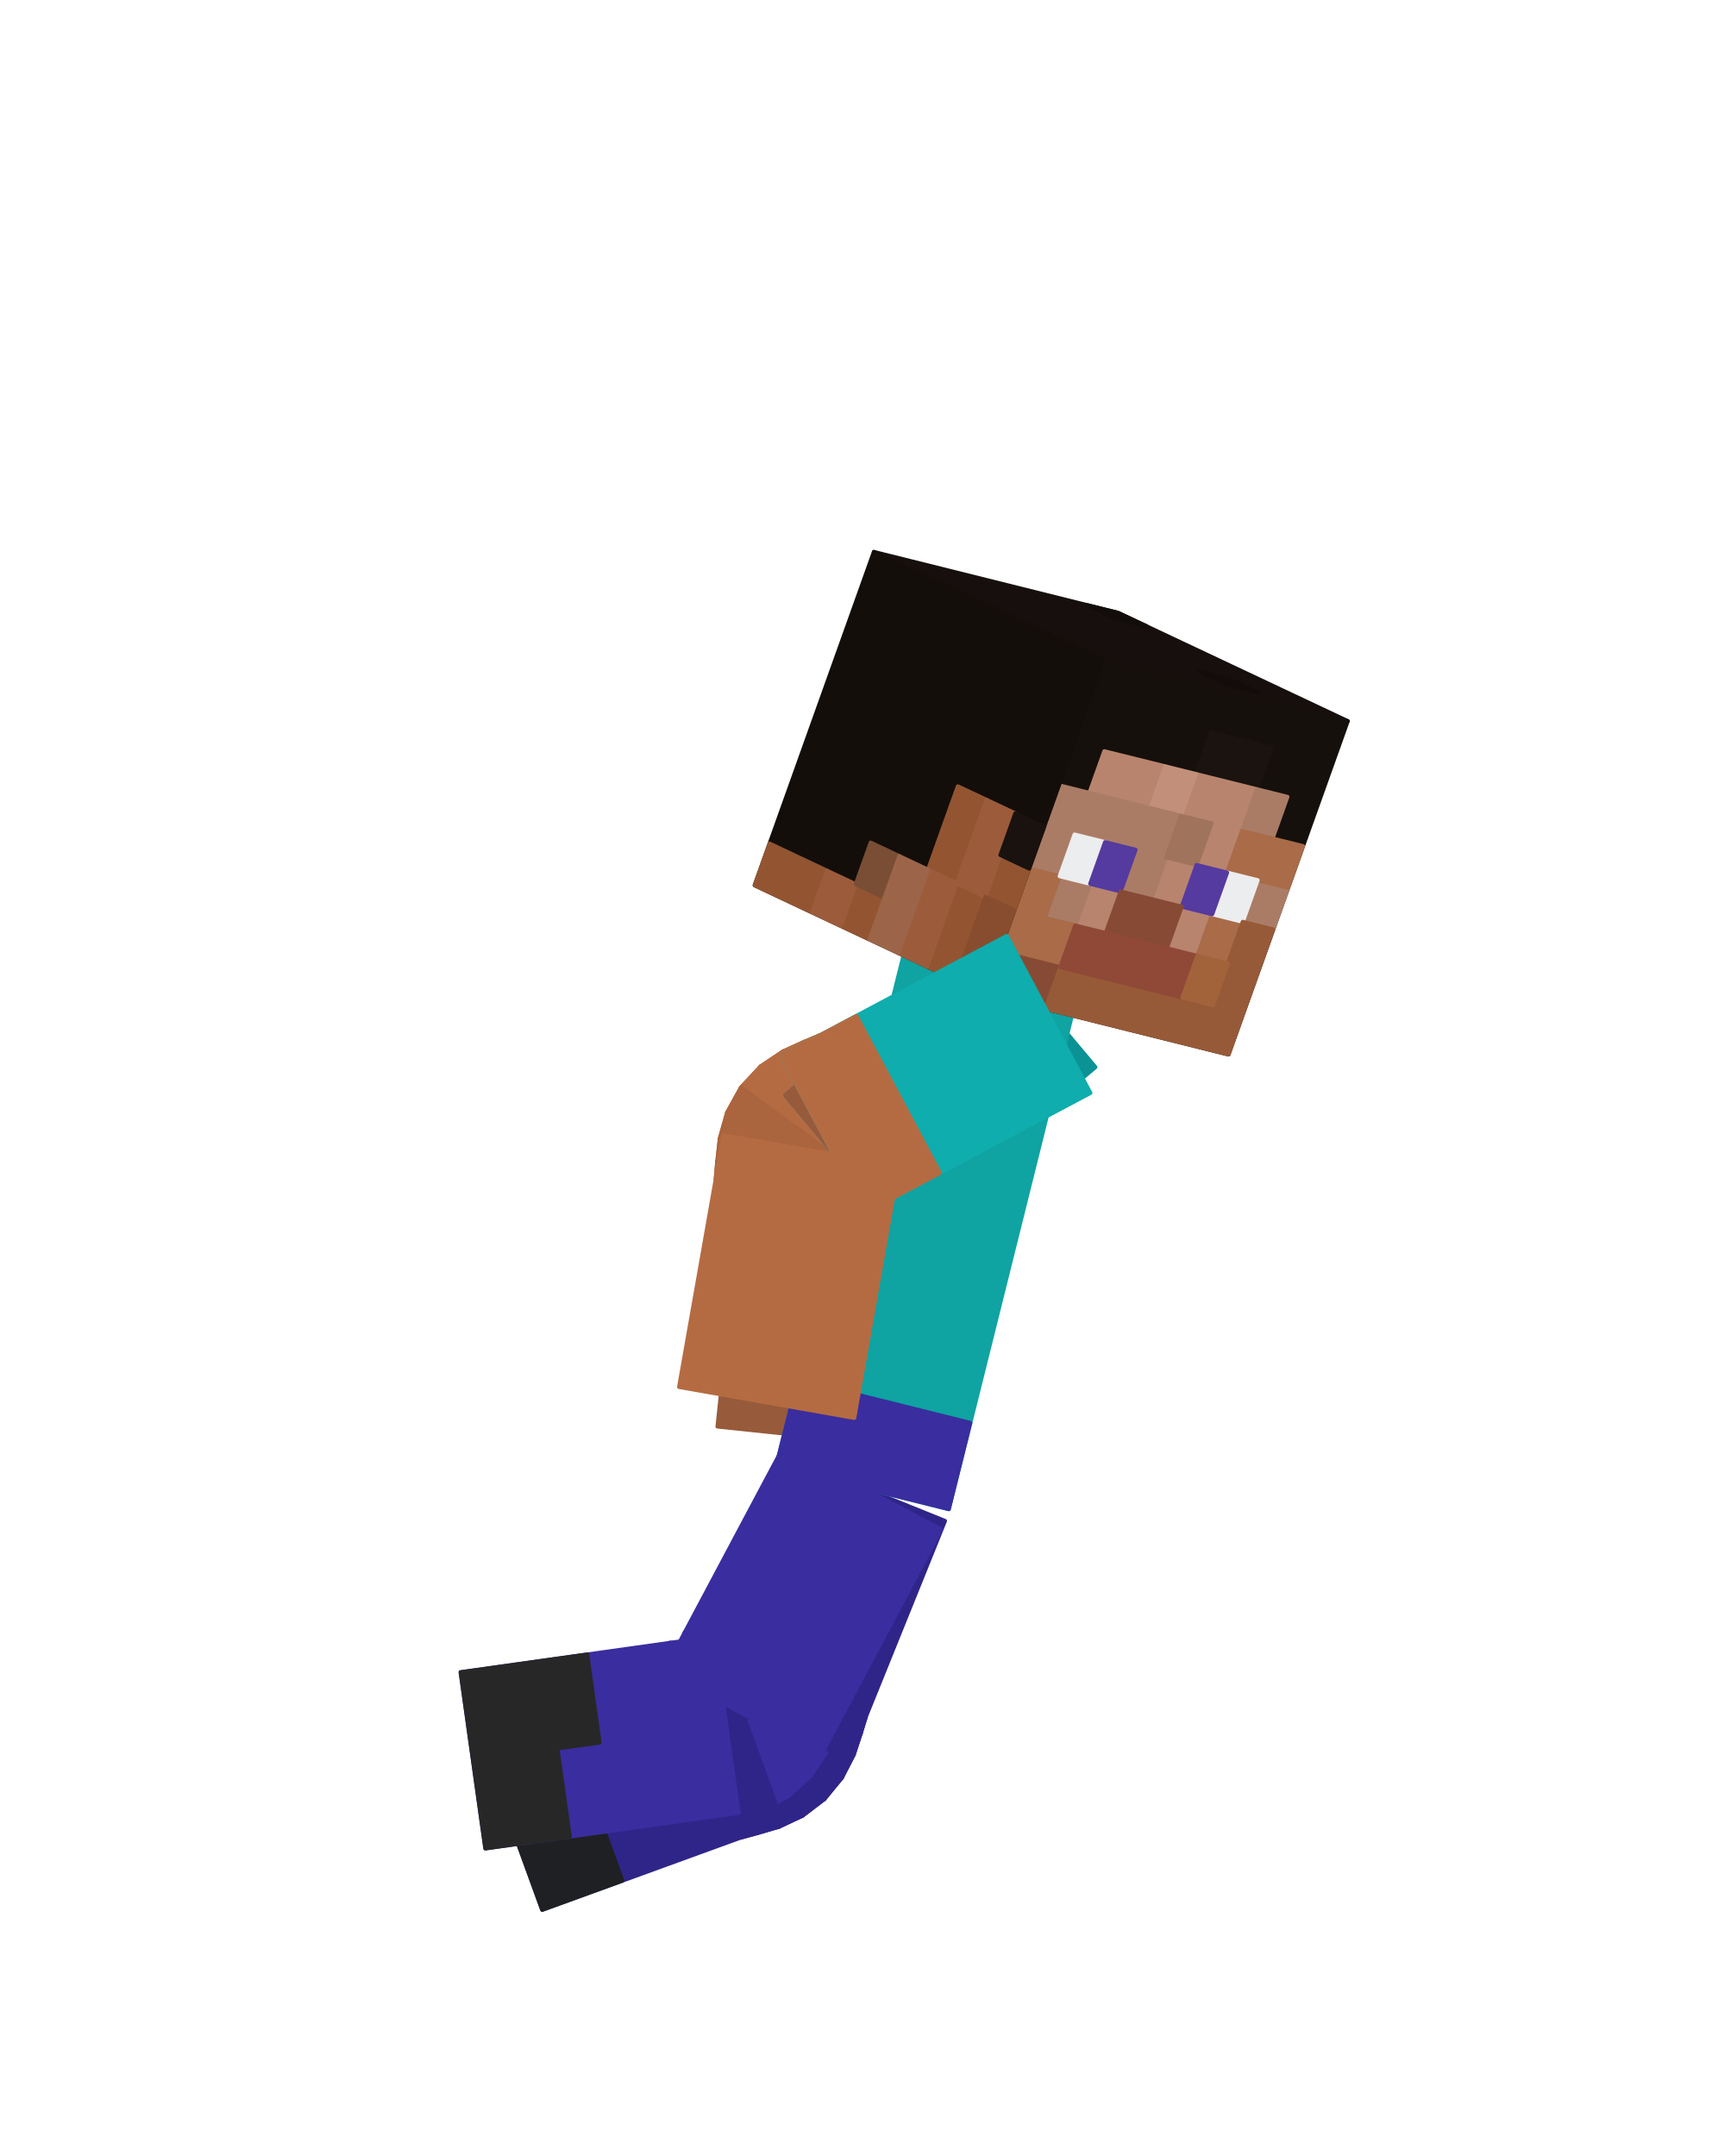
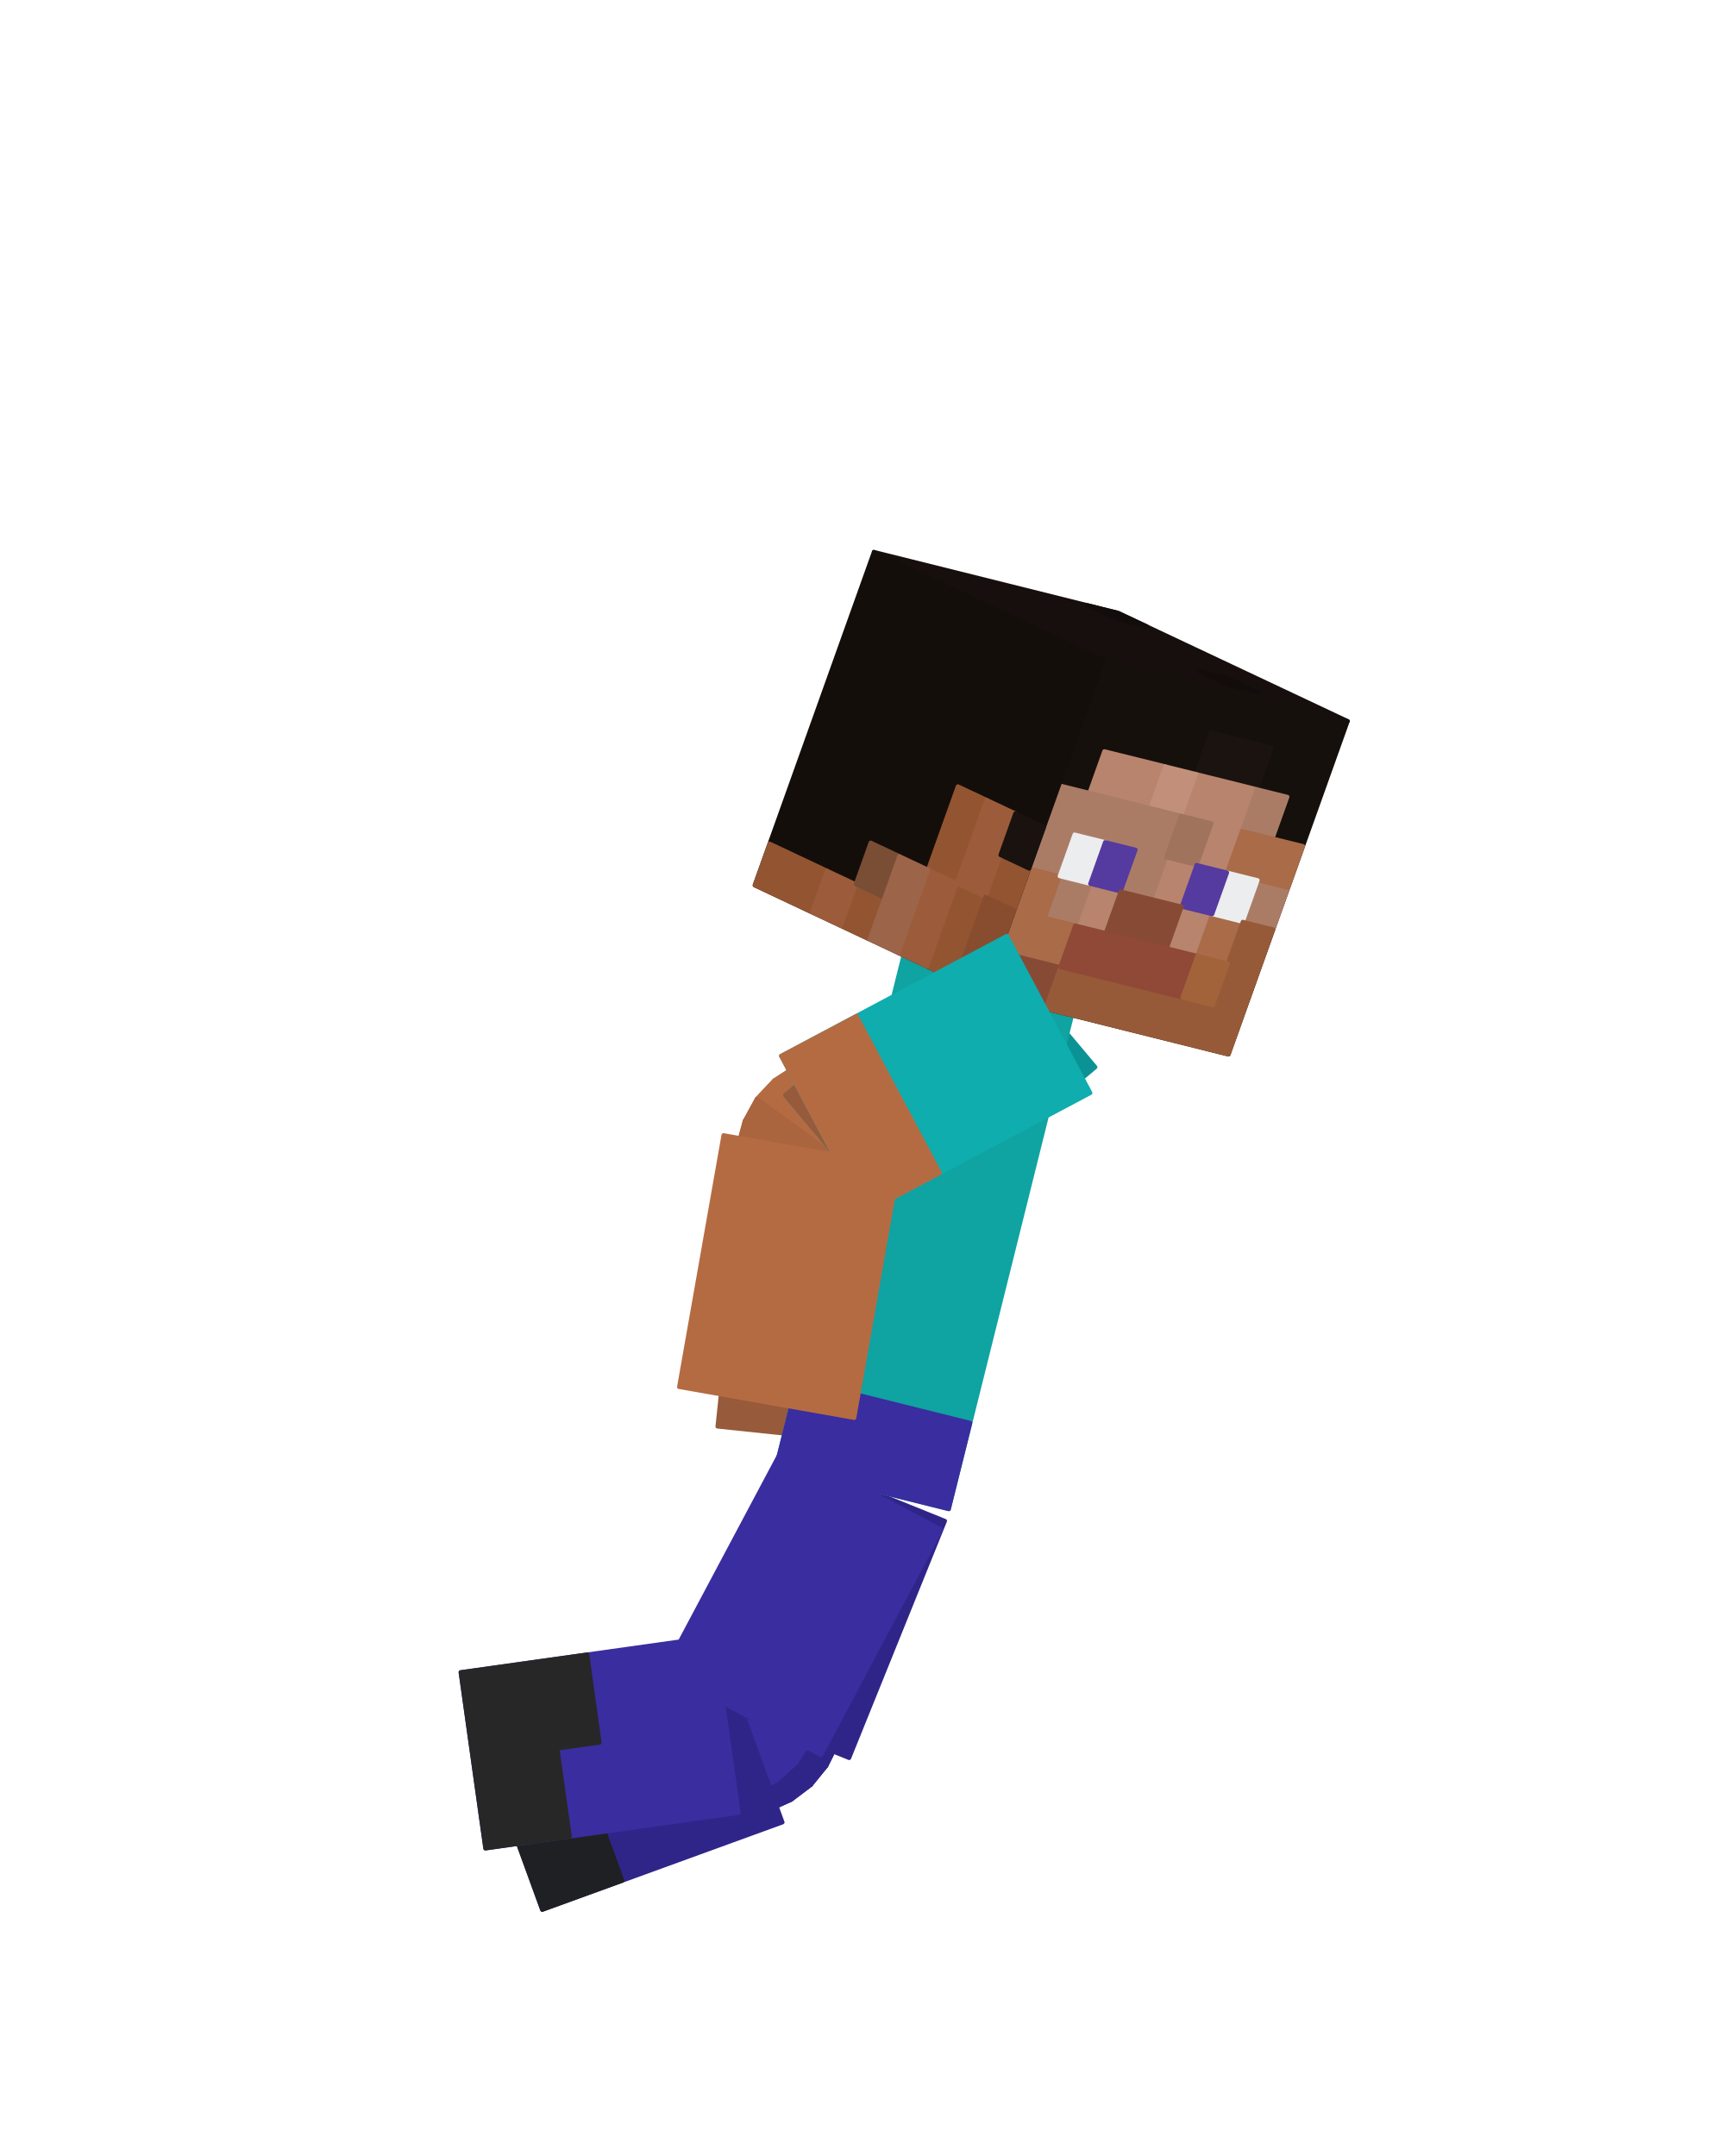
<svg xmlns="http://www.w3.org/2000/svg" viewBox="0 0 256 320" width="256" height="320" role="img" aria-labelledby="jump-crouch-title">
  <g id="steve">
    <g id="elbow-left" aria-label="Left elbow">
      <g class="face" data-face="px">
-         <path fill="#975a3b" stroke="#975a3b" stroke-width=".6" stroke-linejoin="round" d="M138.55 178.54L121.58 158.32L119.54 159.77L137.16 179.42Z" />
-       </g>
-       <g class="face" data-face="px">
-         <path fill="#975a3b" stroke="#975a3b" stroke-width=".6" stroke-linejoin="round" d="M137.16 179.42L119.54 159.77L116.93 161.7L136.2 179.74Z" />
-       </g>
-       <g class="face" data-face="px">
-         <path fill="#975a3b" stroke="#975a3b" stroke-width=".6" stroke-linejoin="round" d="M136.2 179.74L116.93 161.7L114.29 164.29L135.63 179.84Z" />
-       </g>
-       <g class="face" data-face="px">
-         <path fill="#975a3b" stroke="#975a3b" stroke-width=".6" stroke-linejoin="round" d="M135.63 179.84L114.29 164.29L112.09 167.53L135.4 179.93Z" />
-       </g>
-       <g class="face" data-face="px">
-         <path fill="#8d5437" stroke="#8d5437" stroke-width=".6" stroke-linejoin="round" d="M135.4 179.93L112.09 167.53L110.63 171.17L135.45 180.17Z" />
-       </g>
-       <g class="face" data-face="px">
-         <path fill="#8d5437" stroke="#8d5437" stroke-width=".6" stroke-linejoin="round" d="M135.45 180.17L110.63 171.17L109.96 174.81L135.69 180.69Z" />
-       </g>
-       <g class="face" data-face="px">
-         <path fill="#8d5437" stroke="#8d5437" stroke-width=".6" stroke-linejoin="round" d="M135.69 180.69L109.96 174.81L109.82 178.05L135.97 181.67Z" />
-       </g>
-       <g class="face" data-face="px">
-         <path fill="#8d5437" stroke="#8d5437" stroke-width=".6" stroke-linejoin="round" d="M135.97 181.67L109.82 178.05L109.75 180.56L136.01 183.31Z" />
-       </g>
-       <g class="face" data-face="nx">
-         <path fill="#975a3b" stroke="#975a3b" stroke-width=".6" stroke-linejoin="round" d="M121.58 158.32L119.54 159.77L137.16 179.42L138.55 178.54Z" />
-       </g>
-       <g class="face" data-face="nx">
-         <path fill="#975a3b" stroke="#975a3b" stroke-width=".6" stroke-linejoin="round" d="M119.54 159.77L116.93 161.7L136.2 179.74L137.16 179.42Z" />
-       </g>
-       <g class="face" data-face="nx">
-         <path fill="#975a3b" stroke="#975a3b" stroke-width=".6" stroke-linejoin="round" d="M116.93 161.7L114.29 164.29L135.63 179.84L136.2 179.74Z" />
-       </g>
-       <g class="face" data-face="nx">
-         <path fill="#975a3b" stroke="#975a3b" stroke-width=".6" stroke-linejoin="round" d="M114.29 164.29L112.09 167.53L135.4 179.93L135.63 179.84Z" />
-       </g>
-       <g class="face" data-face="nx">
-         <path fill="#975a3b" stroke="#975a3b" stroke-width=".6" stroke-linejoin="round" d="M112.09 167.53L110.63 171.17L135.45 180.17L135.4 179.93Z" />
-       </g>
-       <g class="face" data-face="nx">
-         <path fill="#975a3b" stroke="#975a3b" stroke-width=".6" stroke-linejoin="round" d="M110.63 171.17L109.96 174.81L135.69 180.69L135.45 180.17Z" />
-       </g>
-       <g class="face" data-face="nx">
-         <path fill="#975a3b" stroke="#975a3b" stroke-width=".6" stroke-linejoin="round" d="M109.96 174.81L109.82 178.05L135.97 181.67L135.69 180.69Z" />
-       </g>
-       <g class="face" data-face="nx">
-         <path fill="#975a3b" stroke="#975a3b" stroke-width=".6" stroke-linejoin="round" d="M109.82 178.05L109.75 180.56L136.01 183.31L135.97 181.67Z" />
+         <path fill="#975a3b" stroke="#975a3b" stroke-width=".6" stroke-linejoin="round" d="M136.68 176.31L123.44 160.54L121.47 161.93L135.22 177.26Z" />
+       </g>
+       <g class="face" data-face="px">
+         <path fill="#975a3b" stroke="#975a3b" stroke-width=".6" stroke-linejoin="round" d="M135.22 177.26L121.47 161.93L119.05 163.68L134.08 177.76Z" />
+       </g>
+       <g class="face" data-face="px">
+         <path fill="#975a3b" stroke="#975a3b" stroke-width=".6" stroke-linejoin="round" d="M134.08 177.76L119.05 163.68L116.64 166L133.28 178.13Z" />
+       </g>
+       <g class="face" data-face="px">
+         <path fill="#975a3b" stroke="#975a3b" stroke-width=".6" stroke-linejoin="round" d="M133.28 178.13L116.64 166L114.65 168.9L132.83 178.56Z" />
+       </g>
+       <g class="face" data-face="px">
+         <path fill="#8d5437" stroke="#8d5437" stroke-width=".6" stroke-linejoin="round" d="M132.83 178.56L114.65 168.9L113.36 172.16L132.72 179.18Z" />
+       </g>
+       <g class="face" data-face="px">
+         <path fill="#8d5437" stroke="#8d5437" stroke-width=".6" stroke-linejoin="round" d="M132.72 179.18L113.36 172.16L112.79 175.46L132.86 180.05Z" />
+       </g>
+       <g class="face" data-face="px">
+         <path fill="#8d5437" stroke="#8d5437" stroke-width=".6" stroke-linejoin="round" d="M132.86 180.05L112.79 175.46L112.7 178.45L133.09 181.27Z" />
+       </g>
+       <g class="face" data-face="px">
+         <path fill="#8d5437" stroke="#8d5437" stroke-width=".6" stroke-linejoin="round" d="M133.09 181.27L112.7 178.45L112.64 180.86L133.12 183.01Z" />
+       </g>
+       <g class="face" data-face="nx">
+         <path fill="#975a3b" stroke="#975a3b" stroke-width=".6" stroke-linejoin="round" d="M123.44 160.54L121.47 161.93L135.22 177.26L136.68 176.31Z" />
+       </g>
+       <g class="face" data-face="nx">
+         <path fill="#975a3b" stroke="#975a3b" stroke-width=".6" stroke-linejoin="round" d="M121.47 161.93L119.05 163.68L134.08 177.76L135.22 177.26Z" />
+       </g>
+       <g class="face" data-face="nx">
+         <path fill="#975a3b" stroke="#975a3b" stroke-width=".6" stroke-linejoin="round" d="M119.05 163.68L116.64 166L133.28 178.13L134.08 177.76Z" />
+       </g>
+       <g class="face" data-face="nx">
+         <path fill="#975a3b" stroke="#975a3b" stroke-width=".6" stroke-linejoin="round" d="M116.64 166L114.65 168.9L132.83 178.56L133.28 178.13Z" />
+       </g>
+       <g class="face" data-face="nx">
+         <path fill="#975a3b" stroke="#975a3b" stroke-width=".6" stroke-linejoin="round" d="M114.65 168.9L113.36 172.16L132.72 179.18L132.83 178.56Z" />
+       </g>
+       <g class="face" data-face="nx">
+         <path fill="#975a3b" stroke="#975a3b" stroke-width=".6" stroke-linejoin="round" d="M113.36 172.16L112.79 175.46L132.86 180.05L132.72 179.18Z" />
+       </g>
+       <g class="face" data-face="nx">
+         <path fill="#975a3b" stroke="#975a3b" stroke-width=".6" stroke-linejoin="round" d="M112.79 175.46L112.7 178.45L133.09 181.27L132.86 180.05Z" />
+       </g>
+       <g class="face" data-face="nx">
+         <path fill="#975a3b" stroke="#975a3b" stroke-width=".6" stroke-linejoin="round" d="M112.7 178.45L112.64 180.86L133.12 183.01L133.09 181.27Z" />
      </g>
    </g>
    <g id="knee-left" aria-label="Left knee">
      <g class="face" data-face="px">
-         <path fill="#2f2589" stroke="#2f2589" stroke-width=".6" stroke-linejoin="round" d="M128.49 254.81L104.02 244.92L103.64 246.48L127.74 257.25Z" />
-       </g>
-       <g class="face" data-face="px">
-         <path fill="#2f2589" stroke="#2f2589" stroke-width=".6" stroke-linejoin="round" d="M127.74 257.25L103.64 246.48L103.71 247.43L126.69 260.43Z" />
-       </g>
-       <g class="face" data-face="px">
-         <path fill="#2f2589" stroke="#2f2589" stroke-width=".6" stroke-linejoin="round" d="M126.69 260.43L103.71 247.43L103.9 247.89L124.93 263.85Z" />
-       </g>
-       <g class="face" data-face="px">
-         <path fill="#2f2589" stroke="#2f2589" stroke-width=".6" stroke-linejoin="round" d="M124.93 263.85L103.9 247.89L104 248.02L122.34 267.01Z" />
-       </g>
-       <g class="face" data-face="px">
-         <path fill="#2f2589" stroke="#2f2589" stroke-width=".6" stroke-linejoin="round" d="M122.34 267.01L104 248.02L103.87 247.92L119.09 269.49Z" />
-       </g>
-       <g class="face" data-face="px">
-         <path fill="#2f2589" stroke="#2f2589" stroke-width=".6" stroke-linejoin="round" d="M119.09 269.49L103.87 247.92L103.41 247.71L115.6 271.13Z" />
-       </g>
-       <g class="face" data-face="px">
-         <path fill="#2f2589" stroke="#2f2589" stroke-width=".6" stroke-linejoin="round" d="M115.6 271.13L103.41 247.71L102.47 247.61L112.39 272.07Z" />
-       </g>
-       <g class="face" data-face="px">
-         <path fill="#2f2589" stroke="#2f2589" stroke-width=".6" stroke-linejoin="round" d="M112.39 272.07L102.47 247.61L100.9 247.93L109.93 272.74Z" />
-       </g>
-       <g class="face" data-face="nx">
-         <path fill="#2f2589" stroke="#2f2589" stroke-width=".6" stroke-linejoin="round" d="M102.47 247.61L100.9 247.93L109.93 272.74L112.39 272.07Z" />
-       </g>
-       <g class="face" data-face="nx">
-         <path fill="#2f2589" stroke="#2f2589" stroke-width=".6" stroke-linejoin="round" d="M103.41 247.71L102.47 247.61L112.39 272.07L115.6 271.13Z" />
-       </g>
-       <g class="face" data-face="nx">
-         <path fill="#2f2589" stroke="#2f2589" stroke-width=".6" stroke-linejoin="round" d="M103.87 247.92L103.41 247.71L115.6 271.13L119.09 269.49Z" />
-       </g>
-       <g class="face" data-face="nx">
-         <path fill="#2f2589" stroke="#2f2589" stroke-width=".6" stroke-linejoin="round" d="M104 248.02L103.87 247.92L119.09 269.49L122.34 267.01Z" />
-       </g>
-       <g class="face" data-face="nx">
-         <path fill="#2f2589" stroke="#2f2589" stroke-width=".6" stroke-linejoin="round" d="M103.9 247.89L104 248.02L122.34 267.01L124.93 263.85Z" />
-       </g>
-       <g class="face" data-face="nx">
-         <path fill="#2f2589" stroke="#2f2589" stroke-width=".6" stroke-linejoin="round" d="M103.71 247.43L103.9 247.89L124.93 263.85L126.69 260.43Z" />
-       </g>
-       <g class="face" data-face="nx">
-         <path fill="#2f2589" stroke="#2f2589" stroke-width=".6" stroke-linejoin="round" d="M103.64 246.48L103.71 247.43L126.69 260.43L127.74 257.25Z" />
-       </g>
-       <g class="face" data-face="nx">
-         <path fill="#2f2589" stroke="#2f2589" stroke-width=".6" stroke-linejoin="round" d="M104.02 244.92L103.64 246.48L127.74 257.25L128.49 254.81Z" />
+         <path fill="#2f2589" stroke="#2f2589" stroke-width=".6" stroke-linejoin="round" d="M111.3 269.38L103.56 250.3L101.89 250.66L108.93 270.01Z" />
+       </g>
+       <g class="face" data-face="px">
+         <path fill="#2f2589" stroke="#2f2589" stroke-width=".6" stroke-linejoin="round" d="M125.8 253.72L106.71 246.01L106.29 247.67L125.09 256.06Z" />
+       </g>
+       <g class="face" data-face="px">
+         <path fill="#2f2589" stroke="#2f2589" stroke-width=".6" stroke-linejoin="round" d="M125.09 256.06L106.29 247.67L106.24 248.86L124.16 259Z" />
+       </g>
+       <g class="face" data-face="px">
+         <path fill="#2f2589" stroke="#2f2589" stroke-width=".6" stroke-linejoin="round" d="M124.16 259L106.24 248.86L106.21 249.65L122.61 262.1Z" />
+       </g>
+       <g class="face" data-face="px">
+         <path fill="#2f2589" stroke="#2f2589" stroke-width=".6" stroke-linejoin="round" d="M122.61 262.1L106.21 249.65L106.01 250.11L120.32 264.92Z" />
+       </g>
+       <g class="face" data-face="px">
+         <path fill="#2f2589" stroke="#2f2589" stroke-width=".6" stroke-linejoin="round" d="M120.32 264.92L106.01 250.11L105.55 250.29L117.41 267.12Z" />
+       </g>
+       <g class="face" data-face="px">
+         <path fill="#2f2589" stroke="#2f2589" stroke-width=".6" stroke-linejoin="round" d="M117.41 267.12L105.55 250.29L104.75 250.29L114.26 268.55Z" />
+       </g>
+       <g class="face" data-face="px">
+         <path fill="#2f2589" stroke="#2f2589" stroke-width=".6" stroke-linejoin="round" d="M114.26 268.55L104.75 250.29L103.56 250.3L111.3 269.38Z" />
+       </g>
+       <g class="face" data-face="nx">
+         <path fill="#2f2589" stroke="#2f2589" stroke-width=".6" stroke-linejoin="round" d="M104.75 250.29L103.56 250.3L111.3 269.38L114.26 268.55Z" />
+       </g>
+       <g class="face" data-face="nx">
+         <path fill="#2f2589" stroke="#2f2589" stroke-width=".6" stroke-linejoin="round" d="M103.56 250.3L101.89 250.66L108.93 270.01L111.3 269.38Z" />
+       </g>
+       <g class="face" data-face="nx">
+         <path fill="#2f2589" stroke="#2f2589" stroke-width=".6" stroke-linejoin="round" d="M106.71 246.01L106.29 247.67L125.09 256.06L125.8 253.72Z" />
+       </g>
+       <g class="face" data-face="nx">
+         <path fill="#2f2589" stroke="#2f2589" stroke-width=".6" stroke-linejoin="round" d="M106.29 247.67L106.24 248.86L124.16 259L125.09 256.06Z" />
+       </g>
+       <g class="face" data-face="nx">
+         <path fill="#2f2589" stroke="#2f2589" stroke-width=".6" stroke-linejoin="round" d="M106.24 248.86L106.21 249.65L122.61 262.1L124.16 259Z" />
+       </g>
+       <g class="face" data-face="nx">
+         <path fill="#2f2589" stroke="#2f2589" stroke-width=".6" stroke-linejoin="round" d="M106.21 249.65L106.01 250.11L120.32 264.92L122.61 262.1Z" />
+       </g>
+       <g class="face" data-face="nx">
+         <path fill="#2f2589" stroke="#2f2589" stroke-width=".6" stroke-linejoin="round" d="M106.01 250.11L105.55 250.29L117.41 267.12L120.32 264.92Z" />
+       </g>
+       <g class="face" data-face="nx">
+         <path fill="#2f2589" stroke="#2f2589" stroke-width=".6" stroke-linejoin="round" d="M105.55 250.29L104.75 250.29L114.26 268.55L117.41 267.12Z" />
      </g>
    </g>
    <g id="knee-right" aria-label="Right knee">
      <g class="face" data-face="px">
-         <path fill="#3a2d9f" stroke="#3a2d9f" stroke-width=".6" stroke-linejoin="round" d="M105.69 269.86L100.96 243.89L99.4 243.84L103.08 269.98Z" />
-       </g>
-       <g class="face" data-face="px">
-         <path fill="#3a2d9f" stroke="#3a2d9f" stroke-width=".6" stroke-linejoin="round" d="M109.19 269.59L101.72 244.27L100.96 243.89L105.69 269.86Z" />
-       </g>
-       <g class="face" data-face="px">
-         <path fill="#3a2d9f" stroke="#3a2d9f" stroke-width=".6" stroke-linejoin="round" d="M113.14 268.59L101.94 244.68L101.72 244.27L109.19 269.59Z" />
-       </g>
-       <g class="face" data-face="px">
-         <path fill="#3a2d9f" stroke="#3a2d9f" stroke-width=".6" stroke-linejoin="round" d="M116.98 266.58L101.84 244.95L101.94 244.68L113.14 268.59Z" />
-       </g>
-       <g class="face" data-face="px">
-         <path fill="#3a2d9f" stroke="#3a2d9f" stroke-width=".6" stroke-linejoin="round" d="M120.19 263.66L101.55 244.96L101.84 244.95L116.98 266.58Z" />
-       </g>
-       <g class="face" data-face="px">
-         <path fill="#3a2d9f" stroke="#3a2d9f" stroke-width=".6" stroke-linejoin="round" d="M122.48 260.29L101.24 244.61L101.55 244.96L120.19 263.66Z" />
-       </g>
-       <g class="face" data-face="px">
-         <path fill="#3a2d9f" stroke="#3a2d9f" stroke-width=".6" stroke-linejoin="round" d="M123.93 257.09L101.14 243.76L101.24 244.61L122.48 260.29Z" />
-       </g>
-       <g class="face" data-face="px">
-         <path fill="#3a2d9f" stroke="#3a2d9f" stroke-width=".6" stroke-linejoin="round" d="M124.94 254.68L101.63 242.28L101.14 243.76L123.93 257.09Z" />
-       </g>
-       <g class="face" data-face="nx">
-         <path fill="#3a2d9f" stroke="#3a2d9f" stroke-width=".6" stroke-linejoin="round" d="M100.96 243.89L99.4 243.84L103.08 269.98L105.69 269.86Z" />
-       </g>
-       <g class="face" data-face="nx">
-         <path fill="#3a2d9f" stroke="#3a2d9f" stroke-width=".6" stroke-linejoin="round" d="M101.63 242.28L101.14 243.76L123.93 257.09L124.94 254.68Z" />
-       </g>
-       <g class="face" data-face="nx">
-         <path fill="#3a2d9f" stroke="#3a2d9f" stroke-width=".6" stroke-linejoin="round" d="M101.14 243.76L101.24 244.61L122.48 260.29L123.93 257.09Z" />
-       </g>
-       <g class="face" data-face="nx">
-         <path fill="#3a2d9f" stroke="#3a2d9f" stroke-width=".6" stroke-linejoin="round" d="M101.24 244.61L101.55 244.96L120.19 263.66L122.48 260.29Z" />
-       </g>
-       <g class="face" data-face="nx">
-         <path fill="#3a2d9f" stroke="#3a2d9f" stroke-width=".6" stroke-linejoin="round" d="M101.55 244.96L120.19 263.66L116.98 266.58L101.84 244.95Z" />
-       </g>
-       <g class="face" data-face="nx">
-         <path fill="#3a2d9f" stroke="#3a2d9f" stroke-width=".6" stroke-linejoin="round" d="M101.84 244.95L116.98 266.58L113.14 268.59L101.94 244.68Z" />
-       </g>
-       <g class="face" data-face="nx">
-         <path fill="#3a2d9f" stroke="#3a2d9f" stroke-width=".6" stroke-linejoin="round" d="M101.94 244.68L101.72 244.27L109.19 269.59L113.14 268.59Z" />
-       </g>
-       <g class="face" data-face="nx">
-         <path fill="#3a2d9f" stroke="#3a2d9f" stroke-width=".6" stroke-linejoin="round" d="M101.72 244.27L100.96 243.89L105.69 269.86L109.19 269.59Z" />
+         <path fill="#3a2d9f" stroke="#3a2d9f" stroke-width=".6" stroke-linejoin="round" d="M111.91 265.96L103.18 247.31L102.54 247.06L108.37 266.81Z" />
+       </g>
+       <g class="face" data-face="px">
+         <path fill="#3a2d9f" stroke="#3a2d9f" stroke-width=".6" stroke-linejoin="round" d="M108.37 266.81L102.54 247.06L101.48 246.74L105.17 267Z" />
+       </g>
+       <g class="face" data-face="px">
+         <path fill="#3a2d9f" stroke="#3a2d9f" stroke-width=".6" stroke-linejoin="round" d="M105.17 267L101.48 246.74L99.81 246.72L102.67 267.11Z" />
+       </g>
+       <g class="face" data-face="px">
+         <path fill="#3a2d9f" stroke="#3a2d9f" stroke-width=".6" stroke-linejoin="round" d="M115.31 264.2L103.5 247.33L103.18 247.31L111.91 265.96Z" />
+       </g>
+       <g class="face" data-face="px">
+         <path fill="#3a2d9f" stroke="#3a2d9f" stroke-width=".6" stroke-linejoin="round" d="M122.37 253.31L104.19 243.65L103.64 245.23L121.42 255.62Z" />
+       </g>
+       <g class="face" data-face="px">
+         <path fill="#3a2d9f" stroke="#3a2d9f" stroke-width=".6" stroke-linejoin="round" d="M121.42 255.62L103.64 245.23L103.58 246.33L120.14 258.56Z" />
+       </g>
+       <g class="face" data-face="px">
+         <path fill="#3a2d9f" stroke="#3a2d9f" stroke-width=".6" stroke-linejoin="round" d="M120.14 258.56L103.58 246.33L103.6 247.02L118.14 261.6Z" />
+       </g>
+       <g class="face" data-face="px">
+         <path fill="#3a2d9f" stroke="#3a2d9f" stroke-width=".6" stroke-linejoin="round" d="M118.14 261.6L103.6 247.02L103.5 247.33L115.31 264.2Z" />
+       </g>
+       <g class="face" data-face="nx">
+         <path fill="#3a2d9f" stroke="#3a2d9f" stroke-width=".6" stroke-linejoin="round" d="M104.19 243.65L103.64 245.23L121.42 255.62L122.37 253.31Z" />
+       </g>
+       <g class="face" data-face="nx">
+         <path fill="#3a2d9f" stroke="#3a2d9f" stroke-width=".6" stroke-linejoin="round" d="M103.64 245.23L103.58 246.33L120.14 258.56L121.42 255.62Z" />
+       </g>
+       <g class="face" data-face="nx">
+         <path fill="#3a2d9f" stroke="#3a2d9f" stroke-width=".6" stroke-linejoin="round" d="M103.58 246.33L103.6 247.02L118.14 261.6L120.14 258.56Z" />
+       </g>
+       <g class="face" data-face="nx">
+         <path fill="#3a2d9f" stroke="#3a2d9f" stroke-width=".6" stroke-linejoin="round" d="M103.6 247.02L103.5 247.33L115.31 264.2L118.14 261.6Z" />
+       </g>
+       <g class="face" data-face="nx">
+         <path fill="#3a2d9f" stroke="#3a2d9f" stroke-width=".6" stroke-linejoin="round" d="M103.5 247.33L103.18 247.31L111.91 265.96L115.31 264.2Z" />
+       </g>
+       <g class="face" data-face="nx">
+         <path fill="#3a2d9f" stroke="#3a2d9f" stroke-width=".6" stroke-linejoin="round" d="M103.18 247.31L102.54 247.06L108.37 266.81L111.91 265.96Z" />
+       </g>
+       <g class="face" data-face="nx">
+         <path fill="#3a2d9f" stroke="#3a2d9f" stroke-width=".6" stroke-linejoin="round" d="M102.54 247.06L101.48 246.74L105.17 267L108.37 266.81Z" />
+       </g>
+       <g class="face" data-face="nx">
+         <path fill="#3a2d9f" stroke="#3a2d9f" stroke-width=".6" stroke-linejoin="round" d="M101.48 246.74L99.81 246.72L102.67 267.11L105.17 267Z" />
      </g>
    </g>
    <g id="elbow-right" aria-label="Right elbow">
      <g class="face" data-face="px">
-         <path fill="#b56b42" stroke="#b56b42" stroke-width=".6" stroke-linejoin="round" d="M134.14 176.94L121.74 153.63L119.36 154.63L132.65 177.44Z" />
-       </g>
-       <g class="face" data-face="px">
-         <path fill="#b56b42" stroke="#b56b42" stroke-width=".6" stroke-linejoin="round" d="M132.65 177.44L119.36 154.63L116.21 156.06L131.77 177.38Z" />
-       </g>
-       <g class="face" data-face="px">
-         <path fill="#b56b42" stroke="#b56b42" stroke-width=".6" stroke-linejoin="round" d="M131.77 177.38L116.21 156.06L112.88 158.29L131.37 177.13Z" />
-       </g>
-       <g class="face" data-face="px">
-         <path fill="#b56b42" stroke="#b56b42" stroke-width=".6" stroke-linejoin="round" d="M131.37 177.13L131.34 176.91L109.98 161.4L112.88 158.29Z" />
-       </g>
-       <g class="face" data-face="px">
-         <path fill="#b56b42" stroke="#b56b42" stroke-width=".6" stroke-linejoin="round" d="M131.34 176.91L131.56 176.88L107.92 165.12L109.98 161.4Z" />
-       </g>
-       <g class="face" data-face="px">
-         <path fill="#b56b42" stroke="#b56b42" stroke-width=".6" stroke-linejoin="round" d="M131.56 176.88L107.92 165.12L106.83 168.97L131.92 177.18Z" />
-       </g>
-       <g class="face" data-face="px">
-         <path fill="#b56b42" stroke="#b56b42" stroke-width=".6" stroke-linejoin="round" d="M131.92 177.18L106.83 168.97L106.45 172.4L132.25 178Z" />
-       </g>
-       <g class="face" data-face="px">
-         <path fill="#b56b42" stroke="#b56b42" stroke-width=".6" stroke-linejoin="round" d="M132.25 178L106.45 172.4L106.22 174.99L132.22 179.57Z" />
-       </g>
-       <g class="face" data-face="nx">
-         <path fill="#b56b42" stroke="#b56b42" stroke-width=".6" stroke-linejoin="round" d="M121.74 153.63L119.36 154.63L132.65 177.44L134.14 176.94Z" />
-       </g>
-       <g class="face" data-face="nx">
-         <path fill="#b56b42" stroke="#b56b42" stroke-width=".6" stroke-linejoin="round" d="M119.36 154.63L116.21 156.06L131.77 177.38L132.65 177.44Z" />
-       </g>
-       <g class="face" data-face="nx">
-         <path fill="#b56b42" stroke="#b56b42" stroke-width=".6" stroke-linejoin="round" d="M116.21 156.06L112.88 158.29L131.37 177.13L131.77 177.38Z" />
-       </g>
-       <g class="face" data-face="nx">
-         <path fill="#b56b42" stroke="#b56b42" stroke-width=".6" stroke-linejoin="round" d="M112.88 158.29L109.98 161.4L131.34 176.91L131.37 177.13Z" />
-       </g>
-       <g class="face" data-face="nx">
-         <path fill="#aa643e" stroke="#aa643e" stroke-width=".6" stroke-linejoin="round" d="M109.98 161.4L107.92 165.12L131.56 176.88L131.34 176.91Z" />
-       </g>
-       <g class="face" data-face="nx">
-         <path fill="#aa643e" stroke="#aa643e" stroke-width=".6" stroke-linejoin="round" d="M107.92 165.12L106.83 168.97L131.92 177.18L131.56 176.88Z" />
-       </g>
-       <g class="face" data-face="nx">
-         <path fill="#aa643e" stroke="#aa643e" stroke-width=".6" stroke-linejoin="round" d="M106.83 168.97L106.45 172.4L132.25 178L131.92 177.18Z" />
-       </g>
-       <g class="face" data-face="nx">
-         <path fill="#aa643e" stroke="#aa643e" stroke-width=".6" stroke-linejoin="round" d="M106.45 172.4L106.22 174.99L132.22 179.57L132.25 178Z" />
+         <path fill="#b56b42" stroke="#b56b42" stroke-width=".6" stroke-linejoin="round" d="M132.78 174.37L123.11 156.19L120.82 157.14L131.19 174.93Z" />
+       </g>
+       <g class="face" data-face="px">
+         <path fill="#b56b42" stroke="#b56b42" stroke-width=".6" stroke-linejoin="round" d="M131.19 174.93L120.82 157.14L117.92 158.41L130.06 175.04Z" />
+       </g>
+       <g class="face" data-face="px">
+         <path fill="#b56b42" stroke="#b56b42" stroke-width=".6" stroke-linejoin="round" d="M130.06 175.04L117.92 158.41L114.92 160.36L129.34 175.06Z" />
+       </g>
+       <g class="face" data-face="px">
+         <path fill="#b56b42" stroke="#b56b42" stroke-width=".6" stroke-linejoin="round" d="M129.34 175.06L114.92 160.36L112.33 163.1L128.99 175.21Z" />
+       </g>
+       <g class="face" data-face="px">
+         <path fill="#b56b42" stroke="#b56b42" stroke-width=".6" stroke-linejoin="round" d="M128.99 175.21L112.33 163.1L110.52 166.41L128.96 175.59Z" />
+       </g>
+       <g class="face" data-face="px">
+         <path fill="#b56b42" stroke="#b56b42" stroke-width=".6" stroke-linejoin="round" d="M128.96 175.59L110.52 166.41L109.59 169.87L129.16 176.28Z" />
+       </g>
+       <g class="face" data-face="px">
+         <path fill="#b56b42" stroke="#b56b42" stroke-width=".6" stroke-linejoin="round" d="M129.16 176.28L109.59 169.87L109.28 173.02L129.41 177.38Z" />
+       </g>
+       <g class="face" data-face="px">
+         <path fill="#b56b42" stroke="#b56b42" stroke-width=".6" stroke-linejoin="round" d="M129.41 177.38L109.28 173.02L109.08 175.49L129.36 179.07Z" />
+       </g>
+       <g class="face" data-face="nx">
+         <path fill="#b56b42" stroke="#b56b42" stroke-width=".6" stroke-linejoin="round" d="M123.11 156.19L120.82 157.14L131.19 174.93L132.78 174.37Z" />
+       </g>
+       <g class="face" data-face="nx">
+         <path fill="#b56b42" stroke="#b56b42" stroke-width=".6" stroke-linejoin="round" d="M120.82 157.14L117.92 158.41L130.06 175.04L131.19 174.93Z" />
+       </g>
+       <g class="face" data-face="nx">
+         <path fill="#b56b42" stroke="#b56b42" stroke-width=".6" stroke-linejoin="round" d="M117.92 158.41L114.92 160.36L129.34 175.06L130.06 175.04Z" />
+       </g>
+       <g class="face" data-face="nx">
+         <path fill="#b56b42" stroke="#b56b42" stroke-width=".6" stroke-linejoin="round" d="M114.92 160.36L112.33 163.1L128.99 175.21L129.34 175.06Z" />
+       </g>
+       <g class="face" data-face="nx">
+         <path fill="#aa643e" stroke="#aa643e" stroke-width=".6" stroke-linejoin="round" d="M112.33 163.1L110.52 166.41L128.96 175.59L128.99 175.21Z" />
+       </g>
+       <g class="face" data-face="nx">
+         <path fill="#aa643e" stroke="#aa643e" stroke-width=".6" stroke-linejoin="round" d="M110.52 166.41L109.59 169.87L129.16 176.28L128.96 175.59Z" />
+       </g>
+       <g class="face" data-face="nx">
+         <path fill="#aa643e" stroke="#aa643e" stroke-width=".6" stroke-linejoin="round" d="M109.59 169.87L109.28 173.02L129.41 177.38L129.16 176.28Z" />
+       </g>
+       <g class="face" data-face="nx">
+         <path fill="#aa643e" stroke="#aa643e" stroke-width=".6" stroke-linejoin="round" d="M109.28 173.02L109.08 175.49L129.36 179.07L129.41 177.38Z" />
      </g>
    </g>
    <g id="arm-left" aria-label="Left upper arm">
      <g class="face" data-face="nx">
        <path fill="#0b9295" stroke="#0b9295" stroke-width=".6" stroke-linejoin="round" d="M145.59 138.16L162.56 158.39L133.49 182.78L116.52 162.56Z" />
        <path fill="#975a3b" stroke="#975a3b" stroke-width=".6" stroke-linejoin="round" d="M126.21 154.43L143.18 174.65L138.34 178.72L121.37 158.49ZM121.37 158.49L138.34 178.72L133.49 182.78L116.52 162.56Z" />
      </g>
    </g>
    <g id="forearm-left" aria-label="Left forearm">
      <g class="face" data-face="nx">
        <path fill="#975a3b" stroke="#975a3b" stroke-width=".6" stroke-linejoin="round" d="M110.44 173.99L136.7 176.75L132.73 214.49L106.48 211.73Z" />
      </g>
    </g>
    <g id="leg-left" aria-label="Left thigh">
      <g class="face" data-face="nx">
        <path fill="#2f2589" stroke="#2f2589" stroke-width=".6" stroke-linejoin="round" d="M115.76 215.86L140.24 225.74L126.02 260.93L101.54 251.04Z" />
      </g>
    </g>
    <g id="shin-left" aria-label="Left shin">
      <g class="face" data-face="nx">
        <path fill="#2f2589" stroke="#2f2589" stroke-width=".6" stroke-linejoin="round" d="M107.1 245.68L116.13 270.48L80.47 283.46L71.44 258.66Z" />
        <path fill="#1f2023" stroke="#1f2023" stroke-width=".6" stroke-linejoin="round" d="M89.27 252.17L93.78 264.57L87.84 266.73L83.33 254.33ZM83.33 254.33L92.36 279.14L86.41 281.3L77.38 256.49ZM77.38 256.49L86.41 281.3L80.47 283.46L71.44 258.66Z" />
      </g>
    </g>
    <g id="torso" aria-label="Torso">
      <g class="face" data-face="nx">
        <path fill="#0fa3a2" stroke="#0fa3a2" stroke-width=".6" stroke-linejoin="round" d="M134.35 140.76L159.97 147.15L140.81 223.99L115.19 217.61Z" />
        <path fill="#3a2d9f" stroke="#3a2d9f" stroke-width=".6" stroke-linejoin="round" d="M118.39 204.8L144 211.19L142.4 217.59L116.79 211.2ZM116.79 211.2L142.4 217.59L140.81 223.99L115.19 217.61Z" />
      </g>
    </g>
    <g id="head" aria-label="Head">
      <g class="face" data-face="top">
        <path fill="#160f0d" stroke="#160f0d" stroke-width=".6" stroke-linejoin="round" d="M129.69 81.92L165.92 90.96L200.01 107.03L163.79 98Z" />
        <path fill="#120d0a" stroke="#120d0a" stroke-width=".6" stroke-linejoin="round" d="M161.39 89.83L165.92 90.96L170.18 92.96L165.65 91.84ZM177.9 99.62L182.43 100.75L186.69 102.76L182.17 101.63Z" />
      </g>
      <g class="face" data-face="front">
        <path fill="#15100c" stroke="#15100c" stroke-width=".6" stroke-linejoin="round" d="M163.79 98L200.01 107.03L182.32 156.51L146.1 147.47Z" />
        <path fill="#1a130f" stroke="#1a130f" stroke-width=".6" stroke-linejoin="round" d="M179.69 108.7L188.74 110.96L186.53 117.14L177.48 114.88Z" />
        <path fill="#b8846e" stroke="#b8846e" stroke-width=".6" stroke-linejoin="round" d="M163.89 111.5L172.95 113.75L170.74 119.94L161.68 117.68ZM177.48 114.88L186.53 117.14L184.32 123.33L175.26 121.07ZM179.79 122.2L184.32 123.33L182.11 129.51L177.58 128.38ZM173.05 127.25L177.58 128.38L175.37 134.57L170.84 133.44ZM161.79 131.18L166.31 132.31L164.1 138.49L159.57 137.36ZM175.37 134.57L179.9 135.69L177.69 141.88L173.16 140.75Z" />
        <path fill="#c2907a" stroke="#c2907a" stroke-width=".6" stroke-linejoin="round" d="M172.95 113.75L177.48 114.88L175.26 121.07L170.74 119.94Z" />
        <path fill="#aa7c66" stroke="#aa7c66" stroke-width=".6" stroke-linejoin="round" d="M186.53 117.14L191.06 118.27L188.85 124.45L184.32 123.33ZM157.15 116.55L175.26 121.07L173.05 127.25L154.94 122.74ZM154.94 122.74L159.47 123.86L157.26 130.05L152.73 128.92ZM168.53 126.12L173.05 127.25L170.84 133.44L166.31 132.31ZM186.64 130.64L191.17 131.77L188.96 137.95L184.43 136.82ZM157.26 130.05L161.79 131.18L159.57 137.36L155.05 136.23Z" />
        <path fill="#a0735c" stroke="#a0735c" stroke-width=".6" stroke-linejoin="round" d="M175.26 121.07L179.79 122.2L177.58 128.38L173.05 127.25Z" />
        <path fill="#a96b48" stroke="#a96b48" stroke-width=".6" stroke-linejoin="round" d="M184.32 123.33L193.38 125.58L191.17 131.77L182.11 129.51ZM152.73 128.92L157.26 130.05L155.05 136.23L150.52 135.1ZM179.9 135.69L184.43 136.82L182.22 143.01L177.69 141.88ZM150.52 135.1L159.57 137.36L157.36 143.55L148.31 141.29Z" />
        <path fill="#ecedee" stroke="#ecedee" stroke-width=".6" stroke-linejoin="round" d="M159.47 123.86L164 124.99L161.79 131.18L157.26 130.05ZM182.11 129.51L186.64 130.64L184.43 136.82L179.9 135.69Z" />
        <path fill="#553a9f" stroke="#553a9f" stroke-width=".6" stroke-linejoin="round" d="M164 124.99L168.53 126.12L166.31 132.31L161.79 131.18ZM177.58 128.38L182.11 129.51L179.9 135.69L175.37 134.57Z" />
        <path fill="#874a35" stroke="#874a35" stroke-width=".6" stroke-linejoin="round" d="M166.31 132.31L175.37 134.57L173.16 140.75L164.1 138.49ZM148.31 141.29L157.36 143.55L155.15 149.73L146.1 147.47Z" />
        <path fill="#975a38" stroke="#975a38" stroke-width=".6" stroke-linejoin="round" d="M184.43 136.82L188.96 137.95L186.74 144.14L182.22 143.01ZM182.22 143.01L186.74 144.14L184.53 150.32L180 149.19ZM157.36 143.55L184.53 150.32L182.32 156.51L155.15 149.73Z" />
        <path fill="#904837" stroke="#904837" stroke-width=".6" stroke-linejoin="round" d="M159.57 137.36L177.69 141.88L175.48 148.06L157.36 143.55Z" />
        <path fill="#a2633b" stroke="#a2633b" stroke-width=".6" stroke-linejoin="round" d="M177.69 141.88L182.22 143.01L180 149.19L175.48 148.06Z" />
      </g>
      <g class="face" data-face="nx">
        <path fill="#140e0b" stroke="#140e0b" stroke-width=".6" stroke-linejoin="round" d="M129.69 81.92L163.79 98L146.1 147.47L112 131.4Z" />
        <path fill="#935531" stroke="#935531" stroke-width=".6" stroke-linejoin="round" d="M142.15 116.71L146.42 118.72L144.21 124.9L139.94 122.89ZM139.94 122.89L144.21 124.9L141.99 131.09L137.73 129.08ZM148.47 126.91L152.73 128.92L150.52 135.1L146.26 133.1ZM141.99 131.09L146.26 133.1L144.04 139.28L139.78 137.27ZM114.21 125.21L122.73 129.23L120.52 135.42L112 131.4ZM127 131.24L131.26 133.25L129.05 139.44L124.79 137.43ZM139.78 137.27L144.04 139.28L141.83 145.46L137.57 143.46Z" />
        <path fill="#9c5c3b" stroke="#9c5c3b" stroke-width=".6" stroke-linejoin="round" d="M146.42 118.72L150.68 120.73L148.47 126.91L144.21 124.9ZM144.21 124.9L148.47 126.91L146.26 133.1L141.99 131.09ZM137.73 129.08L141.99 131.09L139.78 137.27L135.52 135.26ZM122.73 129.23L127 131.24L124.79 137.43L120.52 135.42ZM135.52 135.26L139.78 137.27L137.57 143.46L133.31 141.45Z" />
        <path fill="#19120f" stroke="#19120f" stroke-width=".6" stroke-linejoin="round" d="M150.68 120.73L154.94 122.74L152.73 128.92L148.47 126.91Z" />
        <path fill="#794e35" stroke="#794e35" stroke-width=".6" stroke-linejoin="round" d="M129.21 125.06L133.47 127.07L131.26 133.25L127 131.24Z" />
        <path fill="#9c654a" stroke="#9c654a" stroke-width=".6" stroke-linejoin="round" d="M133.47 127.07L137.73 129.08L135.52 135.26L131.26 133.25ZM131.26 133.25L135.52 135.26L133.31 141.45L129.05 139.44Z" />
        <path fill="#884d2f" stroke="#884d2f" stroke-width=".6" stroke-linejoin="round" d="M146.26 133.1L150.52 135.1L148.31 141.29L144.04 139.28ZM144.04 139.28L148.31 141.29L146.1 147.47L141.83 145.46Z" />
      </g>
    </g>
    <g id="leg-right" aria-label="Right thigh">
      <g class="face" data-face="nx">
        <path fill="#3a2d9f" stroke="#3a2d9f" stroke-width=".6" stroke-linejoin="round" d="M116.35 214.6L139.65 227L121.84 260.5L98.53 248.11Z" />
      </g>
    </g>
    <g id="shin-right" aria-label="Right shin">
      <g class="face" data-face="nx">
        <path fill="#3a2d9f" stroke="#3a2d9f" stroke-width=".6" stroke-linejoin="round" d="M105.94 242.92L109.61 269.07L72.03 274.35L68.36 248.2Z" />
        <path fill="#272727" stroke="#272727" stroke-width=".6" stroke-linejoin="round" d="M87.15 245.56L88.98 258.64L82.72 259.52L80.88 246.44ZM80.88 246.44L84.56 272.59L78.29 273.47L74.62 247.32ZM74.62 247.32L78.29 273.47L72.03 274.35L68.36 248.2Z" />
      </g>
    </g>
    <g id="arm-right" aria-label="Right upper arm">
      <g class="face" data-face="nx">
        <path fill="#0fadad" stroke="#0fadad" stroke-width=".6" stroke-linejoin="round" d="M149.42 138.91L161.82 162.22L128.31 180.03L115.92 156.72Z" />
        <path fill="#b56b42" stroke="#b56b42" stroke-width=".6" stroke-linejoin="round" d="M127.09 150.79L139.48 174.1L133.9 177.07L121.5 153.76ZM121.5 153.76L133.9 177.07L128.31 180.03L115.92 156.72Z" />
      </g>
    </g>
    <g id="forearm-right" aria-label="Right forearm">
      <g class="face" data-face="nx">
        <path fill="#b56b42" stroke="#b56b42" stroke-width=".6" stroke-linejoin="round" d="M107.37 168.49L133.37 173.07L126.78 210.45L100.78 205.86Z" />
      </g>
    </g>
  </g>
</svg>
